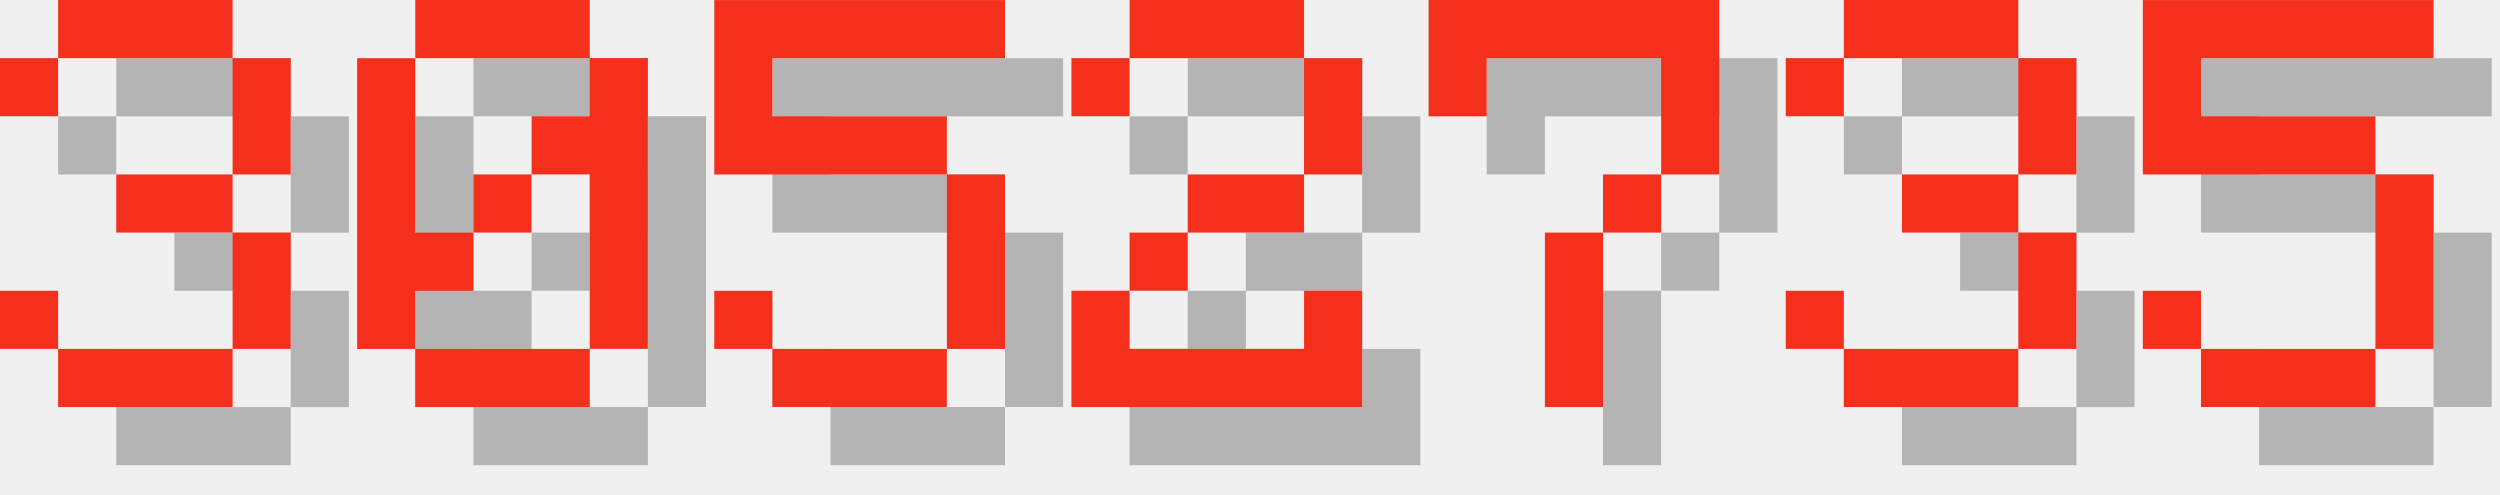
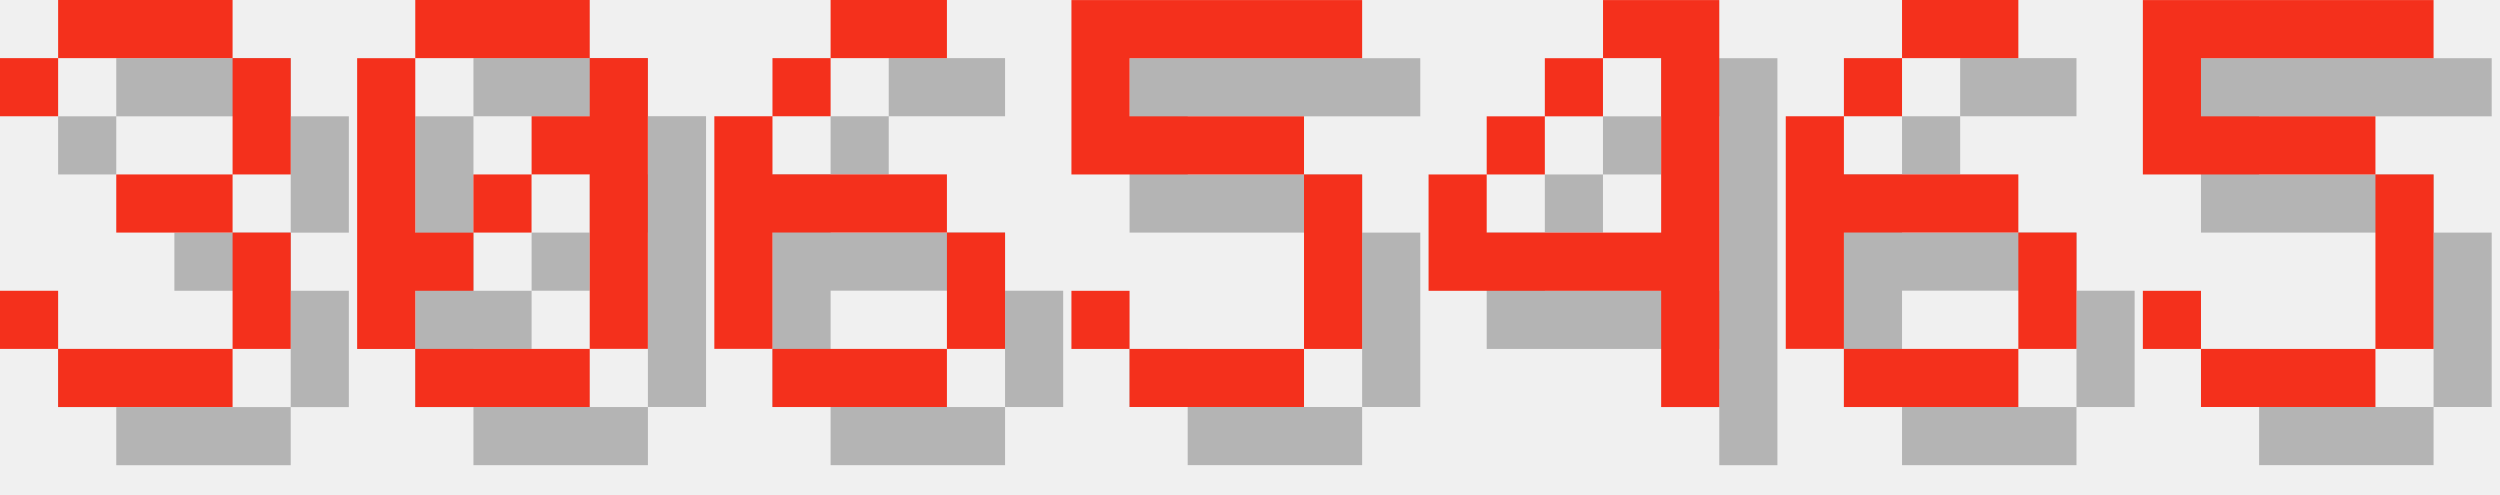
<svg xmlns="http://www.w3.org/2000/svg" version="1.1" width="182.0" height="36">
  <style>
        .text-foreground {
            fill: #F4301C;
        }
        .text-shadow {
            fill: #000000;
            fill-opacity: 0.25;
        }
    </style>
  <g class="digit" id="digit_3" transform="translate(0.0, 0), scale(4)">
    <path id="digit_3_shadow" class="text-shadow" d="m1.058 2.117v1.058h1.058v-1.058h3.175v2.117h-2.117v1.058h2.117v2.117h-3.175v-1.058h-1.058v1.058h1.058v1.058h3.175v-1.058h1.058v-2.117h-1.058v-1.058h1.058v-2.117h-1.058v-1.058h-3.175v1.058h-1.058z" fill-opacity=".5" style="paint-order:stroke fill markers" />
    <path id="digit_3_fg" class="text-foreground" d="m0 1.058v1.058h1.058v-1.058h3.175v2.117h-2.117v1.058h2.117v2.117h-3.175v-1.058h-1.058v1.058h1.058v1.058h3.175v-1.058h1.058v-2.117h-1.058v-1.058h1.058v-2.117h-1.058v-1.058h-3.175v1.058h-1.058z" fill="#fff" style="paint-order:stroke fill markers" />
  </g>
  <g class="digit" id="digit_0" transform="translate(26.0, 0), scale(4)">
    <path id="digit_0_shadow" class="text-shadow" d="m2.117 1.058v1.058h3.175v-1.058h-3.175zm3.175 1.058v1.058h-1.058v1.058h1.058v3.175h1.058v-5.292h-1.058zm0 5.292h-3.175v1.058h3.175v-1.058zm-3.175 0v-1.058h1.058v-1.058h-1.058v-3.175h-1.058v5.292h1.058zm1.058-2.117h1.058v-1.058h-1.058v1.058z" fill-opacity=".5" style="paint-order:stroke fill markers" />
    <path id="digit_0_fg" class="text-foreground" d="m1.058 0v1.058h3.175v-1.058h-3.175zm3.175 1.058v1.058h-1.058v1.058h1.058v3.175h1.058v-5.292h-1.058zm0 5.292h-3.175v1.058h3.175v-1.058zm-3.175 0v-1.058h1.058v-1.058h-1.058v-3.175h-1.058v5.292h1.058zm1.058-2.117h1.058v-1.058h-1.058v1.058z" fill="#fff" style="paint-order:stroke fill markers" />
  </g>
-   <g class="digit" id="digit_5" transform="translate(52.0, 0), scale(4)">
+   <g class="digit" id="digit_6" transform="translate(52.0, 0), scale(4)">
+     <path id="digit_6_shadow" class="text-shadow" d="m3.175 1.058v1.058h2.117v-1.058h-2.117zm0 1.058h-1.058v1.058h1.058v-1.058zm-1.058 1.058h-1.058v4.233h1.058v-2.117h3.175v-1.058h-3.175v-1.058zm3.175 2.117v2.117h1.058v-2.117h-1.058zm0 2.117h-3.175v1.058h3.175v-1.058z" fill-opacity=".5" style="paint-order:stroke fill markers" />
+     <path id="digit_6_fg" class="text-foreground" d="m2.117 0v1.058h2.117v-1.058h-2.117zm0 1.058h-1.058v1.058h1.058v-1.058zm-1.058 1.058h-1.058v4.233h1.058v-2.117h3.175v-1.058h-3.175v-1.058zm3.175 2.117v2.117h1.058v-2.117h-1.058zm0 2.117h-3.175v1.058h3.175v-1.058z" fill="#fff" style="paint-order:stroke fill markers" />
+   </g>
+   <g class="digit" id="digit_5" transform="translate(78.0, 0), scale(4)">
    <path id="digit_5_shadow" class="text-shadow" d="m1.058 1.058v3.175h4.233v3.175h-3.175v-1.058h-1.058v1.058h1.058v1.058h3.175v-1.058h1.058v-3.175h-1.058v-1.058h-3.175v-1.058h4.233v-1.058h-5.292z" fill-opacity=".5" style="paint-order:stroke fill markers" />
    <path id="digit_5_fg" class="text-foreground" d="m0 0v3.175h4.233v3.175h-3.175v-1.058h-1.058v1.058h1.058v1.058h3.175v-1.058h1.058v-3.175h-1.058v-1.058h-3.175v-1.058h4.233v-1.058h-5.292z" fill="#fff" style="paint-order:stroke fill markers" />
  </g>
-   <g class="digit" id="digit_2" transform="translate(78.0, 0), scale(4)">
-     <path id="digit_2_shadow" class="text-shadow" d="m1.058 2.117v1.058h1.058v-1.058h3.175v2.117h-2.117v1.058h-1.058v1.058h-1.058v2.117h5.292v-2.117h-1.058v1.058h-3.175v-1.058h1.058v-1.058h2.117v-1.058h1.058v-2.117h-1.058v-1.058h-3.175v1.058h-1.058z" fill-opacity=".5" style="paint-order:stroke fill markers" />
-     <path id="digit_2_fg" class="text-foreground" d="m0 1.058v1.058h1.058v-1.058h3.175v2.117h-2.117v1.058h-1.058v1.058h-1.058v2.117h5.292v-2.117h-1.058v1.058h-3.175v-1.058h1.058v-1.058h2.117v-1.058h1.058v-2.117h-1.058v-1.058h-3.175v1.058h-1.058z" fill="#fff" style="paint-order:stroke fill markers" />
+   <g class="digit" id="digit_4" transform="translate(104.0, 0), scale(4)">
+     <path id="digit_4_shadow" class="text-shadow" d="m4.233 1.058v1.058h1.058v3.175h-3.175v-1.058h-1.058v2.117h4.233v2.117h1.058v-7.408h-2.117zm-2.117 3.175h1.058v-1.058h-1.058v1.058zm1.058-1.058h1.058v-1.058h-1.058v1.058z" fill-opacity=".5" style="paint-order:stroke fill markers" />
+     <path id="digit_4_fg" class="text-foreground" d="m3.175 0v1.058h1.058v3.175h-3.175v-1.058h-1.058v2.117h4.233v2.117h1.058v-7.408h-2.117zm-2.117 3.175h1.058v-1.058h-1.058v1.058zm1.058-1.058h1.058v-1.058h-1.058v1.058z" fill="#fff" style="paint-order:stroke fill markers" />
  </g>
-   <g class="digit" id="digit_7" transform="translate(104.0, 0), scale(4)">
-     <path id="digit_7_shadow" class="text-shadow" d="m1.058 1.058 2e-6 2.117h1.058v-1.058h3.175v1.058l2e-7 1.058h-1.058v1.058h-1.058l4e-7 3.175 1.058 1e-7v-3.175h1.058v-1.058h1.058l5e-7 -1.058v-2.117z" fill-opacity=".5" style="paint-order:stroke fill markers" />
-     <path id="digit_7_fg" class="text-foreground" d="m0 0 2e-6 2.117h1.058v-1.058h3.175v1.058l2e-7 1.058h-1.058v1.058h-1.058l4e-7 3.175 1.058 1e-7v-3.175h1.058v-1.058h1.058l5e-7 -1.058v-2.117z" fill="#fff" style="paint-order:stroke fill markers" />
-   </g>
-   <g class="digit" id="digit_3" transform="translate(130.0, 0), scale(4)">
-     <path id="digit_3_shadow" class="text-shadow" d="m1.058 2.117v1.058h1.058v-1.058h3.175v2.117h-2.117v1.058h2.117v2.117h-3.175v-1.058h-1.058v1.058h1.058v1.058h3.175v-1.058h1.058v-2.117h-1.058v-1.058h1.058v-2.117h-1.058v-1.058h-3.175v1.058h-1.058z" fill-opacity=".5" style="paint-order:stroke fill markers" />
-     <path id="digit_3_fg" class="text-foreground" d="m0 1.058v1.058h1.058v-1.058h3.175v2.117h-2.117v1.058h2.117v2.117h-3.175v-1.058h-1.058v1.058h1.058v1.058h3.175v-1.058h1.058v-2.117h-1.058v-1.058h1.058v-2.117h-1.058v-1.058h-3.175v1.058h-1.058z" fill="#fff" style="paint-order:stroke fill markers" />
+   <g class="digit" id="digit_6" transform="translate(130.0, 0), scale(4)">
+     <path id="digit_6_shadow" class="text-shadow" d="m3.175 1.058v1.058h2.117v-1.058h-2.117zm0 1.058h-1.058v1.058h1.058v-1.058zm-1.058 1.058h-1.058v4.233h1.058v-2.117h3.175v-1.058h-3.175v-1.058zm3.175 2.117v2.117h1.058v-2.117h-1.058zm0 2.117h-3.175v1.058h3.175v-1.058z" fill-opacity=".5" style="paint-order:stroke fill markers" />
+     <path id="digit_6_fg" class="text-foreground" d="m2.117 0v1.058h2.117v-1.058h-2.117zm0 1.058h-1.058v1.058h1.058v-1.058zm-1.058 1.058h-1.058v4.233h1.058v-2.117h3.175v-1.058h-3.175v-1.058zm3.175 2.117v2.117h1.058v-2.117h-1.058zm0 2.117h-3.175v1.058h3.175v-1.058z" fill="#fff" style="paint-order:stroke fill markers" />
  </g>
  <g class="digit" id="digit_5" transform="translate(156.0, 0), scale(4)">
    <path id="digit_5_shadow" class="text-shadow" d="m1.058 1.058v3.175h4.233v3.175h-3.175v-1.058h-1.058v1.058h1.058v1.058h3.175v-1.058h1.058v-3.175h-1.058v-1.058h-3.175v-1.058h4.233v-1.058h-5.292z" fill-opacity=".5" style="paint-order:stroke fill markers" />
    <path id="digit_5_fg" class="text-foreground" d="m0 0v3.175h4.233v3.175h-3.175v-1.058h-1.058v1.058h1.058v1.058h3.175v-1.058h1.058v-3.175h-1.058v-1.058h-3.175v-1.058h4.233v-1.058h-5.292z" fill="#fff" style="paint-order:stroke fill markers" />
  </g>
</svg>
